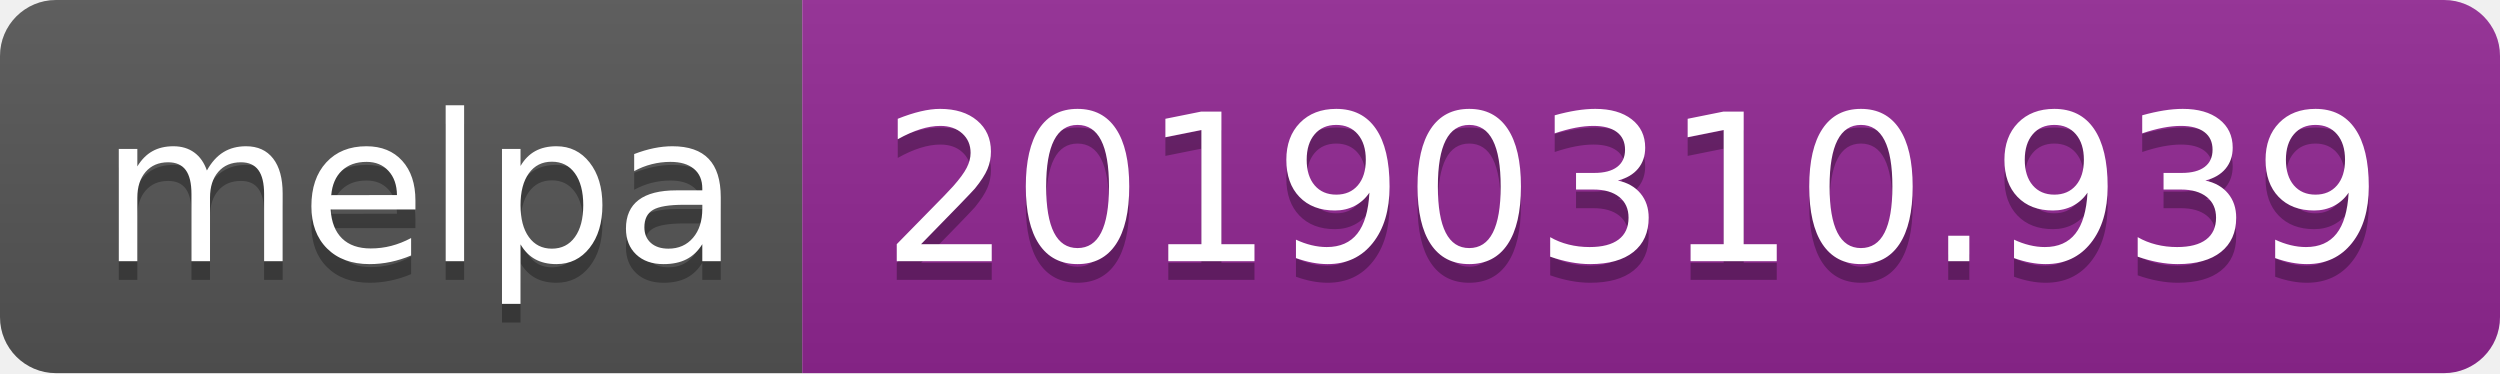
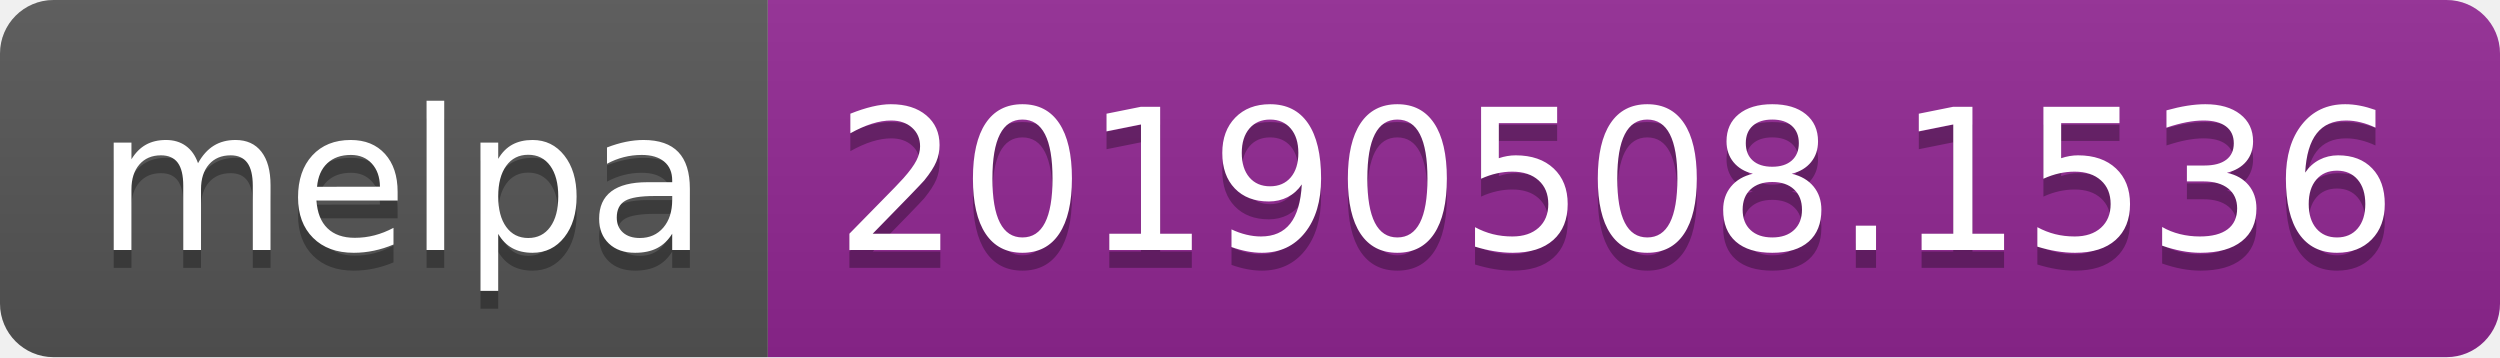
- <svg xmlns="http://www.w3.org/2000/svg" width="134" height="20">
+ <svg xmlns="http://www.w3.org/2000/svg" width="140" height="20">
  <linearGradient id="b" x2="0" y2="100%">
    <stop offset="0" stop-color="#bbb" stop-opacity=".1" />
    <stop offset="1" stop-opacity=".1" />
  </linearGradient>
  <clipPath id="a">
-     <rect width="134" height="20" rx="3" fill="#fff" />
+     <rect width="140" height="20" rx="3" fill="#fff" />
  </clipPath>
  <g clip-path="url(#a)">
    <path fill="#555" d="M0 0h43v20H0z" />
-     <path fill="#922793" d="M43 0h91v20H43z" />
-     <path fill="url(#b)" d="M0 0h134v20H0z" />
+     <path fill="#922793" d="M43 0h97v20H43z" />
+     <path fill="url(#b)" d="M0 0h140v20H0z" />
  </g>
  <g fill="#fff" text-anchor="middle" font-family="DejaVu Sans,Verdana,Geneva,sans-serif" font-size="110">
    <text x="225" y="150" fill="#010101" fill-opacity=".3" transform="scale(.1)" textLength="330">melpa</text>
    <text x="225" y="140" transform="scale(.1)" textLength="330">melpa</text>
-     <text x="875" y="150" fill="#010101" fill-opacity=".3" transform="scale(.1)" textLength="810">20190310.939</text>
-     <text x="875" y="140" transform="scale(.1)" textLength="810">20190310.939</text>
+     <text x="905" y="150" fill="#010101" fill-opacity=".3" transform="scale(.1)" textLength="870">20190508.1536</text>
+     <text x="905" y="140" transform="scale(.1)" textLength="870">20190508.1536</text>
  </g>
</svg>
